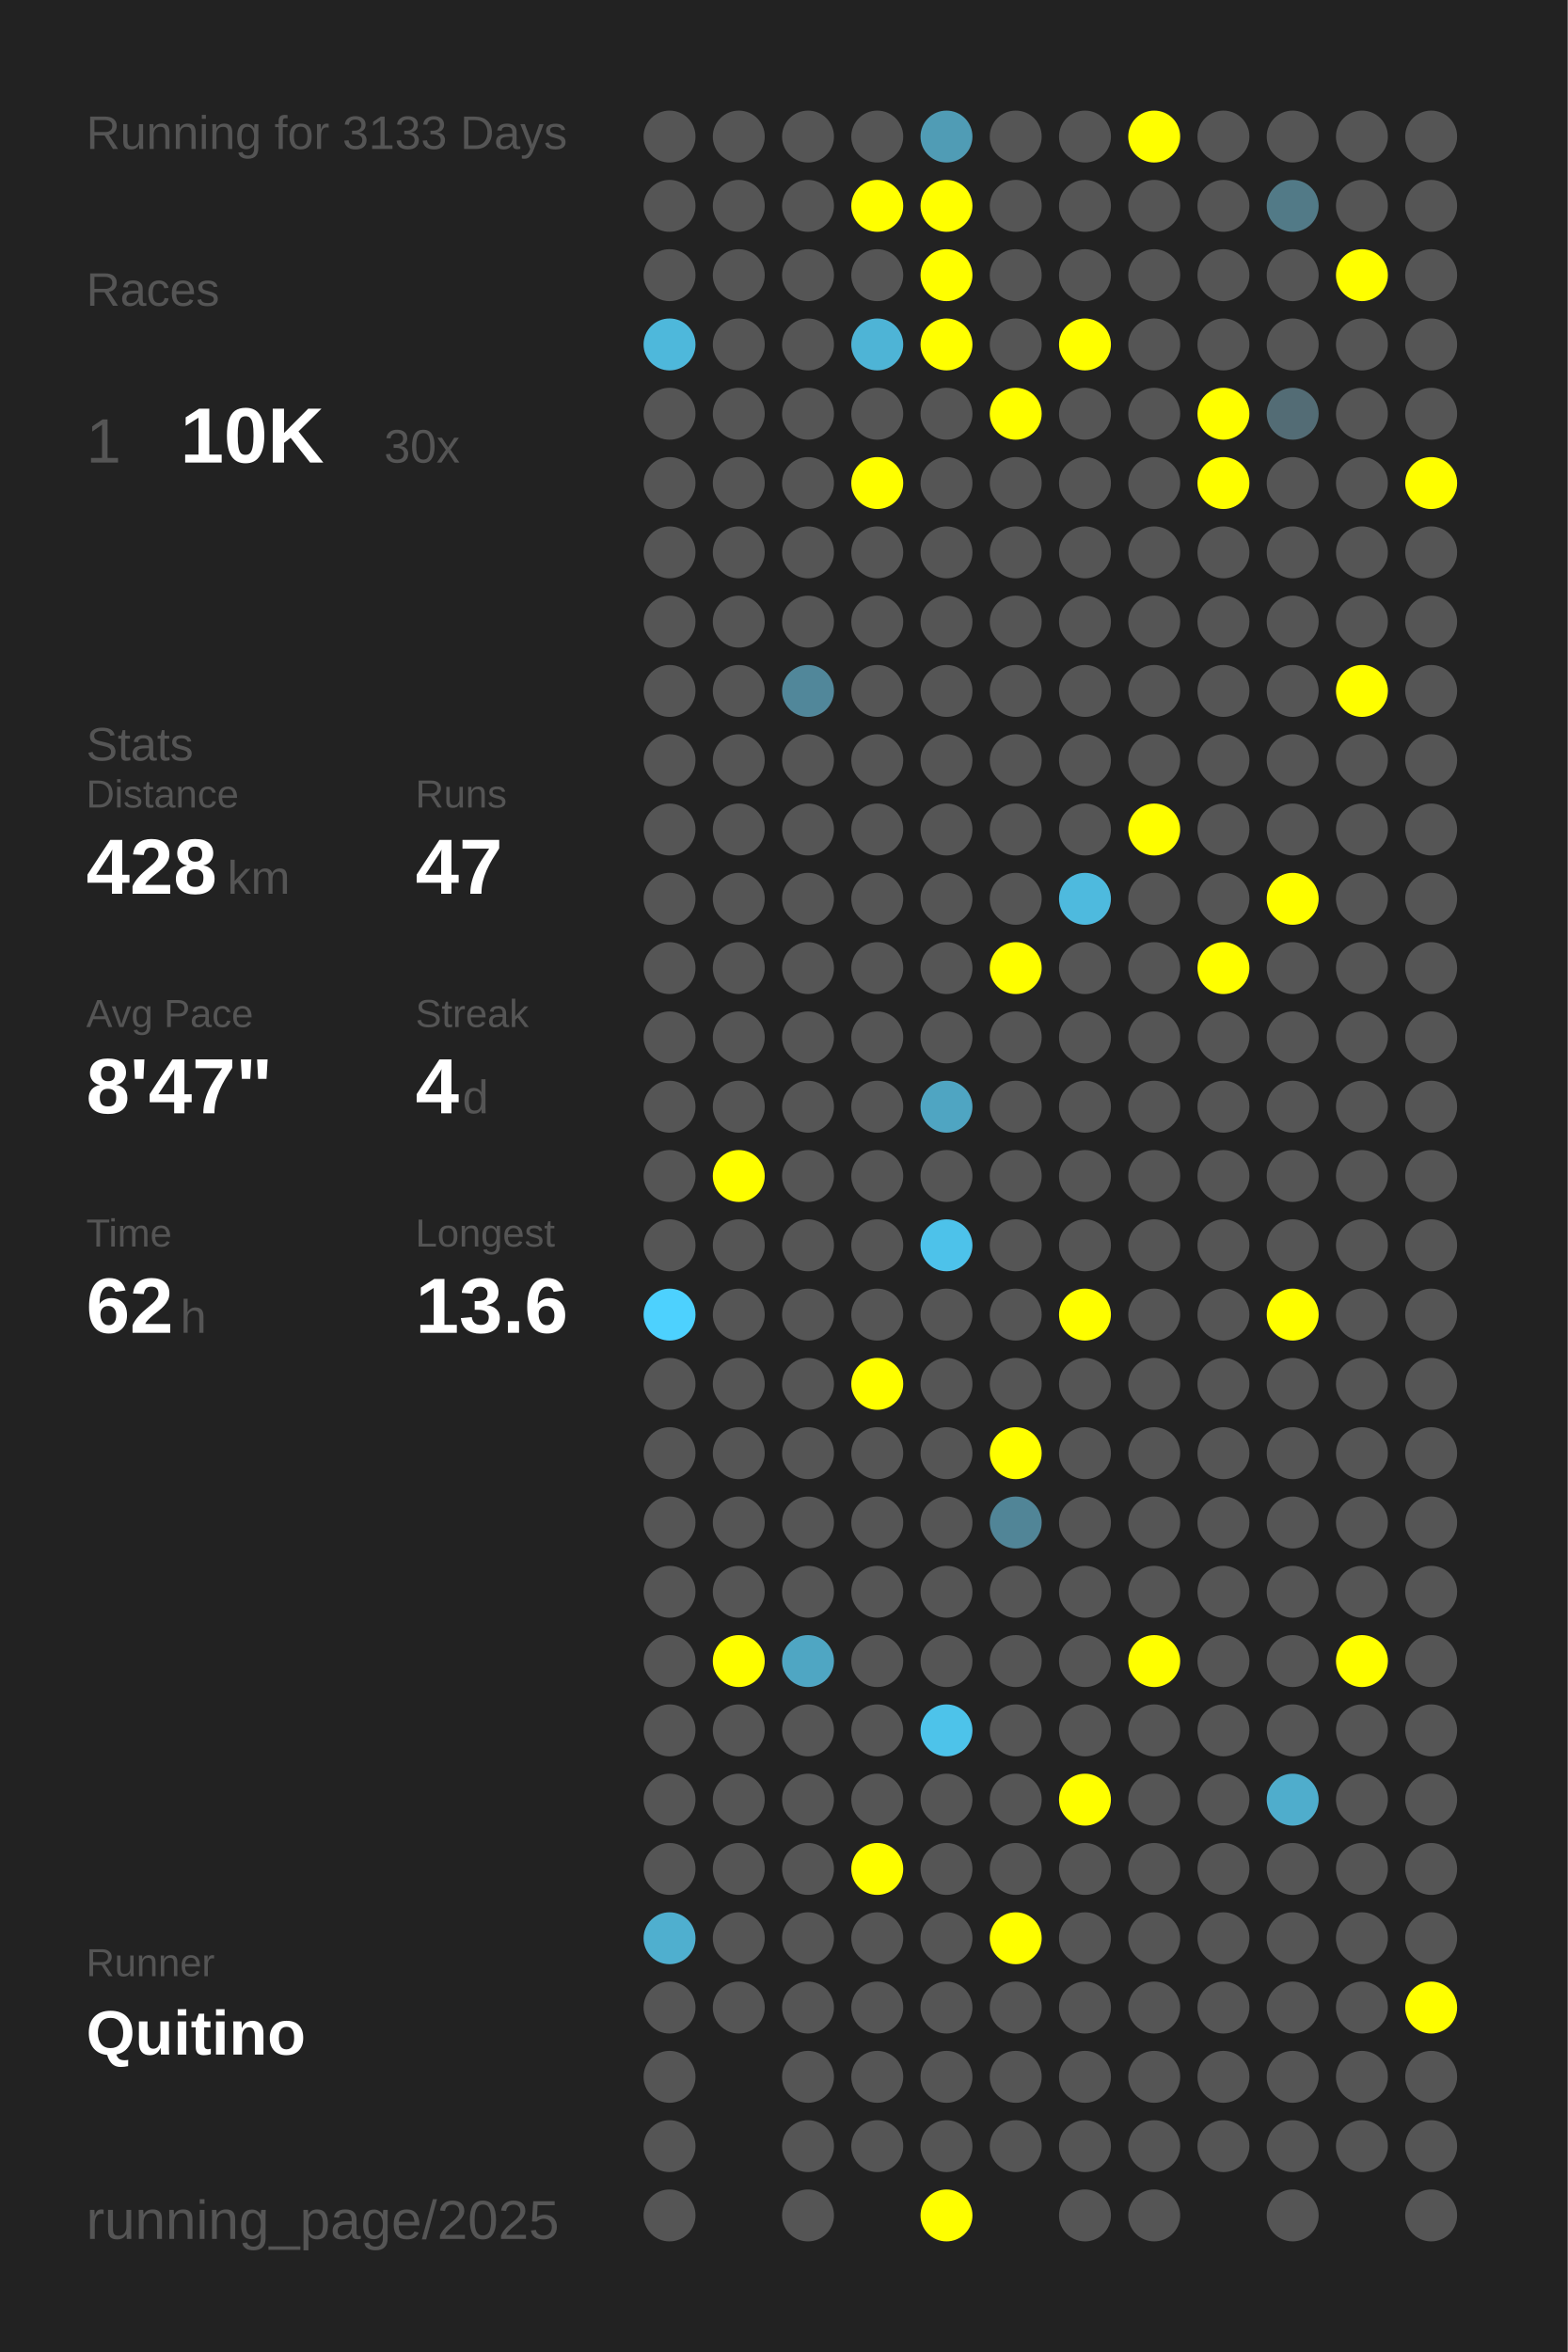
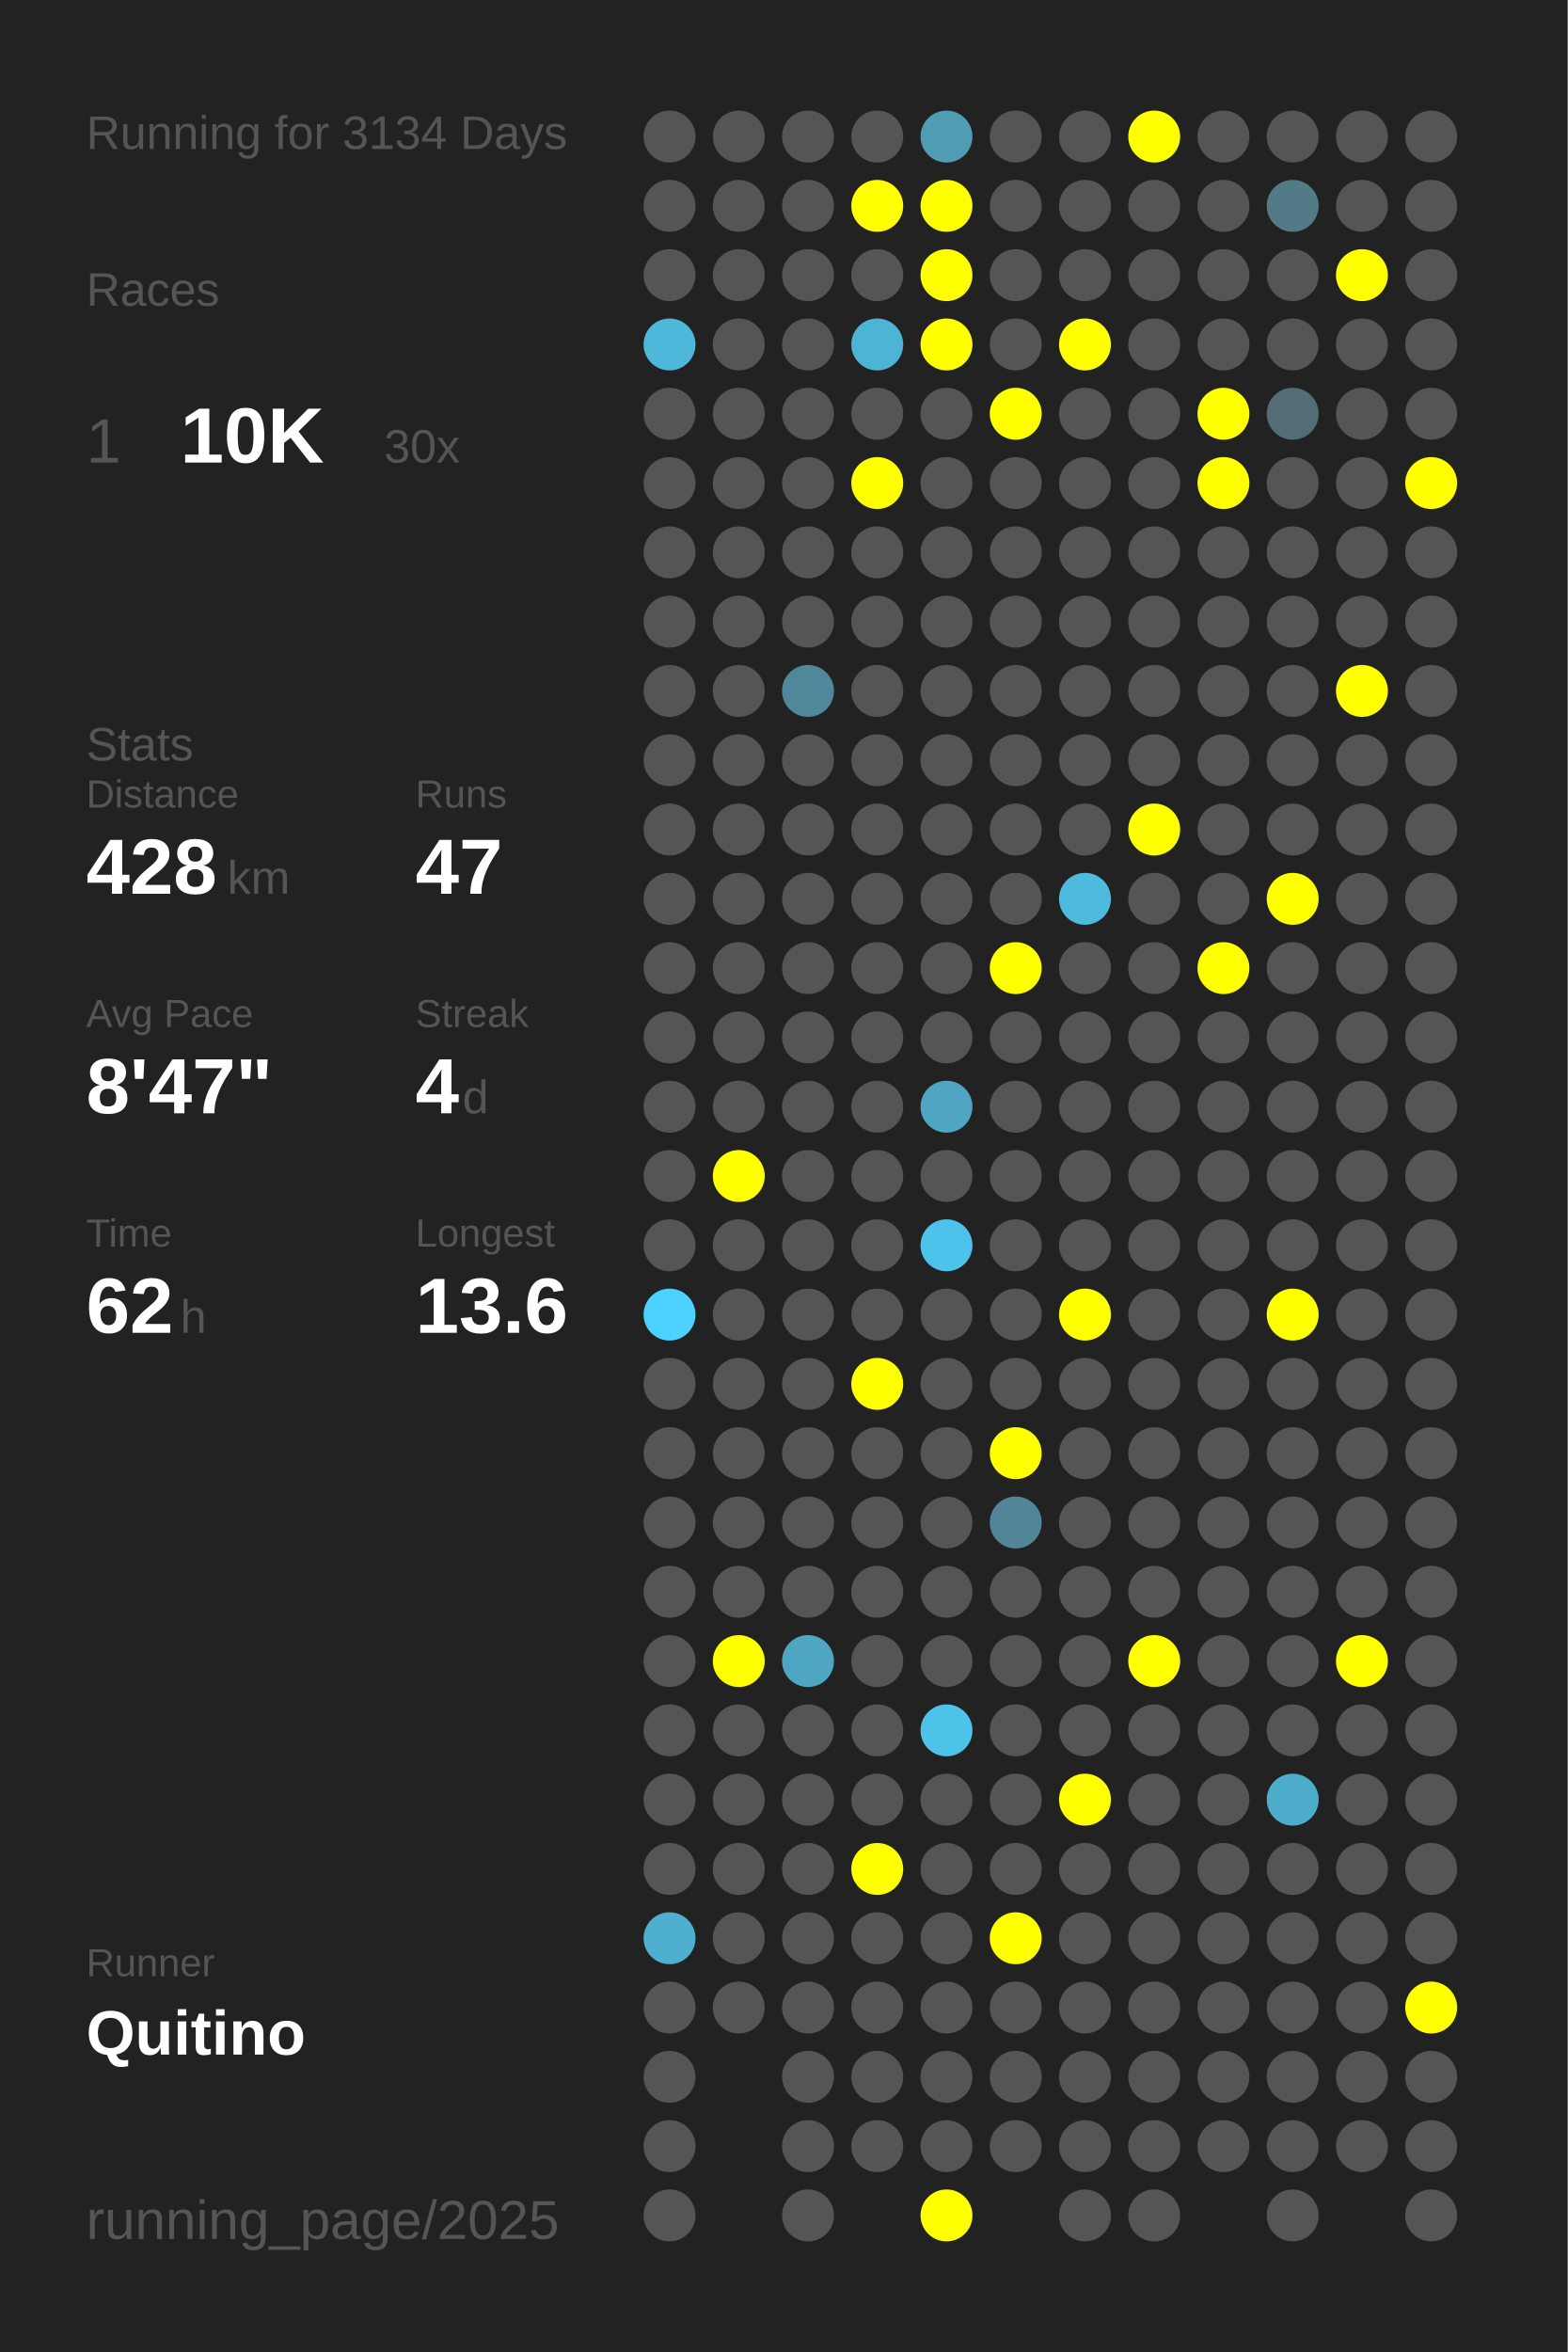
<svg xmlns="http://www.w3.org/2000/svg" baseProfile="full" height="300mm" version="1.1" viewBox="0,0,200,300" width="200mm">
  <defs />
  <rect fill="#222222" height="300" width="200" x="0" y="0" />
-   <text fill="#555555" style="font-size:6px; font-family:Arial;" x="11" y="19">Running for 3133 Days</text>
+   <text fill="#555555" style="font-size:6px; font-family:Arial;" x="11" y="19">Running for 3134 Days</text>
  <text fill="#555555" style="font-size:6px; font-family:Arial;" x="11" y="39">Races</text>
  <text fill="#555555" style="font-size:8px; font-family:Arial;" x="11" y="59">1</text>
  <text fill="#FFFFFF" style="font-size:10px; font-family:Arial; font-weight:bold;" x="23" y="59">10K</text>
  <text fill="#555555" style="font-size:6px; font-family:Arial;" x="49" y="59">30x</text>
  <text fill="#555555" style="font-size:6px; font-family:Arial;" x="11" y="97">Stats</text>
  <text fill="#555555" style="font-size:5px; font-family:Arial;" x="11" y="103">Distance</text>
  <text fill="#FFFFFF" style="font-size:10px; font-family:Arial; font-weight:bold;" x="11" y="114">428</text>
  <text fill="#555555" style="font-size:6px; font-family:Arial;" x="29" y="114">km</text>
  <text fill="#555555" style="font-size:5px; font-family:Arial;" x="53" y="103">Runs</text>
  <text fill="#FFFFFF" style="font-size:10px; font-family:Arial; font-weight:bold;" x="53" y="114">47</text>
  <text fill="#555555" style="font-size:5px; font-family:Arial;" x="11" y="131">Avg Pace</text>
  <text fill="#FFFFFF" style="font-size:10px; font-family:Arial; font-weight:bold;" x="11" y="142">8'47"</text>
  <text fill="#555555" style="font-size:5px; font-family:Arial;" x="53" y="131">Streak</text>
  <text fill="#FFFFFF" style="font-size:10px; font-family:Arial; font-weight:bold;" x="53" y="142">4</text>
  <text fill="#555555" style="font-size:6px; font-family:Arial;" x="59" y="142">d</text>
  <text fill="#555555" style="font-size:5px; font-family:Arial;" x="11" y="159">Time</text>
  <text fill="#FFFFFF" style="font-size:10px; font-family:Arial; font-weight:bold;" x="11" y="170">62</text>
  <text fill="#555555" style="font-size:6px; font-family:Arial;" x="23" y="170">h</text>
  <text fill="#555555" style="font-size:5px; font-family:Arial;" x="53" y="159">Longest</text>
  <text fill="#FFFFFF" style="font-size:10px; font-family:Arial; font-weight:bold;" x="53" y="170">13.6</text>
  <text fill="#555555" style="font-size:5px; font-family:Arial;" x="11" y="252.065">Runner</text>
  <text fill="#FFFFFF" style="font-size:8px; font-family:Arial; font-weight:bold;" x="11" y="262.065">Quitino</text>
  <text fill="#555555" style="font-size:7px; font-family:Arial;" x="11" y="285.581">running_page/2025</text>
  <circle cx="85.417" cy="17.419" fill="#555555" r="3.312" />
  <circle cx="85.417" cy="26.258" fill="#555555" r="3.312" />
  <circle cx="85.417" cy="35.097" fill="#555555" r="3.312" />
  <circle cx="85.417" cy="43.935" fill="#4eb8db" r="3.312" />
  <circle cx="85.417" cy="52.774" fill="#555555" r="3.312" />
  <circle cx="85.417" cy="61.613" fill="#555555" r="3.312" />
  <circle cx="85.417" cy="70.452" fill="#555555" r="3.312" />
  <circle cx="85.417" cy="79.29" fill="#555555" r="3.312" />
  <circle cx="85.417" cy="88.129" fill="#555555" r="3.312" />
  <circle cx="85.417" cy="96.968" fill="#555555" r="3.312" />
  <circle cx="85.417" cy="105.806" fill="#555555" r="3.312" />
  <circle cx="85.417" cy="114.645" fill="#555555" r="3.312" />
  <circle cx="85.417" cy="123.484" fill="#555555" r="3.312" />
  <circle cx="85.417" cy="132.323" fill="#555555" r="3.312" />
  <circle cx="85.417" cy="141.161" fill="#555555" r="3.312" />
  <circle cx="85.417" cy="150" fill="#555555" r="3.312" />
  <circle cx="85.417" cy="158.839" fill="#555555" r="3.312" />
  <circle cx="85.417" cy="167.677" fill="#4dd1fe" r="3.312" />
  <circle cx="85.417" cy="176.516" fill="#555555" r="3.312" />
  <circle cx="85.417" cy="185.355" fill="#555555" r="3.312" />
  <circle cx="85.417" cy="194.194" fill="#555555" r="3.312" />
  <circle cx="85.417" cy="203.032" fill="#555555" r="3.312" />
  <circle cx="85.417" cy="211.871" fill="#555555" r="3.312" />
  <circle cx="85.417" cy="220.71" fill="#555555" r="3.312" />
  <circle cx="85.417" cy="229.548" fill="#555555" r="3.312" />
  <circle cx="85.417" cy="238.387" fill="#555555" r="3.312" />
  <circle cx="85.417" cy="247.226" fill="#4fafcf" r="3.312" />
  <circle cx="85.417" cy="256.065" fill="#555555" r="3.312" />
  <circle cx="85.417" cy="264.903" fill="#555555" r="3.312" />
  <circle cx="85.417" cy="273.742" fill="#555555" r="3.312" />
  <circle cx="85.417" cy="282.581" fill="#555555" r="3.312" />
  <circle cx="94.25" cy="17.419" fill="#555555" r="3.312" />
  <circle cx="94.25" cy="26.258" fill="#555555" r="3.312" />
  <circle cx="94.25" cy="35.097" fill="#555555" r="3.312" />
  <circle cx="94.25" cy="43.935" fill="#555555" r="3.312" />
  <circle cx="94.25" cy="52.774" fill="#555555" r="3.312" />
  <circle cx="94.25" cy="61.613" fill="#555555" r="3.312" />
  <circle cx="94.25" cy="70.452" fill="#555555" r="3.312" />
  <circle cx="94.25" cy="79.29" fill="#555555" r="3.312" />
  <circle cx="94.25" cy="88.129" fill="#555555" r="3.312" />
  <circle cx="94.25" cy="96.968" fill="#555555" r="3.312" />
  <circle cx="94.25" cy="105.806" fill="#555555" r="3.312" />
  <circle cx="94.25" cy="114.645" fill="#555555" r="3.312" />
  <circle cx="94.25" cy="123.484" fill="#555555" r="3.312" />
  <circle cx="94.25" cy="132.323" fill="#555555" r="3.312" />
  <circle cx="94.25" cy="141.161" fill="#555555" r="3.312" />
  <circle cx="94.25" cy="150" fill="#FFFF00" r="3.312" />
  <circle cx="94.25" cy="158.839" fill="#555555" r="3.312" />
  <circle cx="94.25" cy="167.677" fill="#555555" r="3.312" />
  <circle cx="94.25" cy="176.516" fill="#555555" r="3.312" />
  <circle cx="94.25" cy="185.355" fill="#555555" r="3.312" />
  <circle cx="94.25" cy="194.194" fill="#555555" r="3.312" />
  <circle cx="94.25" cy="203.032" fill="#555555" r="3.312" />
  <circle cx="94.25" cy="211.871" fill="#FFFF00" r="3.312" />
  <circle cx="94.25" cy="220.71" fill="#555555" r="3.312" />
  <circle cx="94.25" cy="229.548" fill="#555555" r="3.312" />
  <circle cx="94.25" cy="238.387" fill="#555555" r="3.312" />
  <circle cx="94.25" cy="247.226" fill="#555555" r="3.312" />
  <circle cx="94.25" cy="256.065" fill="#555555" r="3.312" />
  <circle cx="103.083" cy="17.419" fill="#555555" r="3.312" />
  <circle cx="103.083" cy="26.258" fill="#555555" r="3.312" />
  <circle cx="103.083" cy="35.097" fill="#555555" r="3.312" />
  <circle cx="103.083" cy="43.935" fill="#555555" r="3.312" />
  <circle cx="103.083" cy="52.774" fill="#555555" r="3.312" />
  <circle cx="103.083" cy="61.613" fill="#555555" r="3.312" />
  <circle cx="103.083" cy="70.452" fill="#555555" r="3.312" />
  <circle cx="103.083" cy="79.29" fill="#555555" r="3.312" />
  <circle cx="103.083" cy="88.129" fill="#51879a" r="3.312" />
  <circle cx="103.083" cy="96.968" fill="#555555" r="3.312" />
  <circle cx="103.083" cy="105.806" fill="#555555" r="3.312" />
  <circle cx="103.083" cy="114.645" fill="#555555" r="3.312" />
  <circle cx="103.083" cy="123.484" fill="#555555" r="3.312" />
  <circle cx="103.083" cy="132.323" fill="#555555" r="3.312" />
  <circle cx="103.083" cy="141.161" fill="#555555" r="3.312" />
  <circle cx="103.083" cy="150" fill="#555555" r="3.312" />
  <circle cx="103.083" cy="158.839" fill="#555555" r="3.312" />
  <circle cx="103.083" cy="167.677" fill="#555555" r="3.312" />
  <circle cx="103.083" cy="176.516" fill="#555555" r="3.312" />
  <circle cx="103.083" cy="185.355" fill="#555555" r="3.312" />
  <circle cx="103.083" cy="194.194" fill="#555555" r="3.312" />
  <circle cx="103.083" cy="203.032" fill="#555555" r="3.312" />
  <circle cx="103.083" cy="211.871" fill="#4fa6c3" r="3.312" />
  <circle cx="103.083" cy="220.71" fill="#555555" r="3.312" />
  <circle cx="103.083" cy="229.548" fill="#555555" r="3.312" />
  <circle cx="103.083" cy="238.387" fill="#555555" r="3.312" />
  <circle cx="103.083" cy="247.226" fill="#555555" r="3.312" />
  <circle cx="103.083" cy="256.065" fill="#555555" r="3.312" />
  <circle cx="103.083" cy="264.903" fill="#555555" r="3.312" />
  <circle cx="103.083" cy="273.742" fill="#555555" r="3.312" />
  <circle cx="103.083" cy="282.581" fill="#555555" r="3.312" />
  <circle cx="111.917" cy="17.419" fill="#555555" r="3.312" />
  <circle cx="111.917" cy="26.258" fill="#FFFF00" r="3.312" />
  <circle cx="111.917" cy="35.097" fill="#555555" r="3.312" />
  <circle cx="111.917" cy="43.935" fill="#4eb4d6" r="3.312" />
  <circle cx="111.917" cy="52.774" fill="#555555" r="3.312" />
  <circle cx="111.917" cy="61.613" fill="#FFFF00" r="3.312" />
  <circle cx="111.917" cy="70.452" fill="#555555" r="3.312" />
  <circle cx="111.917" cy="79.29" fill="#555555" r="3.312" />
  <circle cx="111.917" cy="88.129" fill="#555555" r="3.312" />
  <circle cx="111.917" cy="96.968" fill="#555555" r="3.312" />
  <circle cx="111.917" cy="105.806" fill="#555555" r="3.312" />
  <circle cx="111.917" cy="114.645" fill="#555555" r="3.312" />
  <circle cx="111.917" cy="123.484" fill="#555555" r="3.312" />
  <circle cx="111.917" cy="132.323" fill="#555555" r="3.312" />
  <circle cx="111.917" cy="141.161" fill="#555555" r="3.312" />
  <circle cx="111.917" cy="150" fill="#555555" r="3.312" />
  <circle cx="111.917" cy="158.839" fill="#555555" r="3.312" />
  <circle cx="111.917" cy="167.677" fill="#555555" r="3.312" />
  <circle cx="111.917" cy="176.516" fill="#FFFF00" r="3.312" />
  <circle cx="111.917" cy="185.355" fill="#555555" r="3.312" />
  <circle cx="111.917" cy="194.194" fill="#555555" r="3.312" />
  <circle cx="111.917" cy="203.032" fill="#555555" r="3.312" />
  <circle cx="111.917" cy="211.871" fill="#555555" r="3.312" />
  <circle cx="111.917" cy="220.71" fill="#555555" r="3.312" />
  <circle cx="111.917" cy="229.548" fill="#555555" r="3.312" />
  <circle cx="111.917" cy="238.387" fill="#FFFF00" r="3.312" />
  <circle cx="111.917" cy="247.226" fill="#555555" r="3.312" />
  <circle cx="111.917" cy="256.065" fill="#555555" r="3.312" />
  <circle cx="111.917" cy="264.903" fill="#555555" r="3.312" />
  <circle cx="111.917" cy="273.742" fill="#555555" r="3.312" />
  <circle cx="120.75" cy="17.419" fill="#509cb5" r="3.312" />
  <circle cx="120.75" cy="26.258" fill="#FFFF00" r="3.312" />
  <circle cx="120.75" cy="35.097" fill="#FFFF00" r="3.312" />
  <circle cx="120.75" cy="43.935" fill="#FFFF00" r="3.312" />
  <circle cx="120.75" cy="52.774" fill="#555555" r="3.312" />
  <circle cx="120.75" cy="61.613" fill="#555555" r="3.312" />
  <circle cx="120.75" cy="70.452" fill="#555555" r="3.312" />
  <circle cx="120.75" cy="79.29" fill="#555555" r="3.312" />
  <circle cx="120.75" cy="88.129" fill="#555555" r="3.312" />
  <circle cx="120.75" cy="96.968" fill="#555555" r="3.312" />
  <circle cx="120.75" cy="105.806" fill="#555555" r="3.312" />
  <circle cx="120.75" cy="114.645" fill="#555555" r="3.312" />
  <circle cx="120.75" cy="123.484" fill="#555555" r="3.312" />
  <circle cx="120.75" cy="132.323" fill="#555555" r="3.312" />
  <circle cx="120.75" cy="141.161" fill="#4fa5c2" r="3.312" />
  <circle cx="120.75" cy="150" fill="#555555" r="3.312" />
  <circle cx="120.75" cy="158.839" fill="#4dc2ea" r="3.312" />
  <circle cx="120.75" cy="167.677" fill="#555555" r="3.312" />
  <circle cx="120.75" cy="176.516" fill="#555555" r="3.312" />
  <circle cx="120.75" cy="185.355" fill="#555555" r="3.312" />
  <circle cx="120.75" cy="194.194" fill="#555555" r="3.312" />
  <circle cx="120.75" cy="203.032" fill="#555555" r="3.312" />
  <circle cx="120.75" cy="211.871" fill="#555555" r="3.312" />
  <circle cx="120.75" cy="220.71" fill="#4dc3ea" r="3.312" />
  <circle cx="120.75" cy="229.548" fill="#555555" r="3.312" />
  <circle cx="120.75" cy="238.387" fill="#555555" r="3.312" />
  <circle cx="120.75" cy="247.226" fill="#555555" r="3.312" />
  <circle cx="120.75" cy="256.065" fill="#555555" r="3.312" />
  <circle cx="120.75" cy="264.903" fill="#555555" r="3.312" />
  <circle cx="120.75" cy="273.742" fill="#555555" r="3.312" />
  <circle cx="120.75" cy="282.581" fill="#FFFF00" r="3.312" />
  <circle cx="129.583" cy="17.419" fill="#555555" r="3.312" />
  <circle cx="129.583" cy="26.258" fill="#555555" r="3.312" />
  <circle cx="129.583" cy="35.097" fill="#555555" r="3.312" />
  <circle cx="129.583" cy="43.935" fill="#555555" r="3.312" />
  <circle cx="129.583" cy="52.774" fill="#FFFF00" r="3.312" />
  <circle cx="129.583" cy="61.613" fill="#555555" r="3.312" />
  <circle cx="129.583" cy="70.452" fill="#555555" r="3.312" />
  <circle cx="129.583" cy="79.29" fill="#555555" r="3.312" />
  <circle cx="129.583" cy="88.129" fill="#555555" r="3.312" />
  <circle cx="129.583" cy="96.968" fill="#555555" r="3.312" />
  <circle cx="129.583" cy="105.806" fill="#555555" r="3.312" />
  <circle cx="129.583" cy="114.645" fill="#555555" r="3.312" />
  <circle cx="129.583" cy="123.484" fill="#FFFF00" r="3.312" />
  <circle cx="129.583" cy="132.323" fill="#555555" r="3.312" />
  <circle cx="129.583" cy="141.161" fill="#555555" r="3.312" />
  <circle cx="129.583" cy="150" fill="#555555" r="3.312" />
  <circle cx="129.583" cy="158.839" fill="#555555" r="3.312" />
  <circle cx="129.583" cy="167.677" fill="#555555" r="3.312" />
  <circle cx="129.583" cy="176.516" fill="#555555" r="3.312" />
  <circle cx="129.583" cy="185.355" fill="#FFFF00" r="3.312" />
  <circle cx="129.583" cy="194.194" fill="#518597" r="3.312" />
  <circle cx="129.583" cy="203.032" fill="#555555" r="3.312" />
  <circle cx="129.583" cy="211.871" fill="#555555" r="3.312" />
  <circle cx="129.583" cy="220.71" fill="#555555" r="3.312" />
  <circle cx="129.583" cy="229.548" fill="#555555" r="3.312" />
  <circle cx="129.583" cy="238.387" fill="#555555" r="3.312" />
  <circle cx="129.583" cy="247.226" fill="#FFFF00" r="3.312" />
  <circle cx="129.583" cy="256.065" fill="#555555" r="3.312" />
  <circle cx="129.583" cy="264.903" fill="#555555" r="3.312" />
  <circle cx="129.583" cy="273.742" fill="#555555" r="3.312" />
  <circle cx="138.417" cy="17.419" fill="#555555" r="3.312" />
  <circle cx="138.417" cy="26.258" fill="#555555" r="3.312" />
  <circle cx="138.417" cy="35.097" fill="#555555" r="3.312" />
  <circle cx="138.417" cy="43.935" fill="#FFFF00" r="3.312" />
  <circle cx="138.417" cy="52.774" fill="#555555" r="3.312" />
  <circle cx="138.417" cy="61.613" fill="#555555" r="3.312" />
  <circle cx="138.417" cy="70.452" fill="#555555" r="3.312" />
  <circle cx="138.417" cy="79.29" fill="#555555" r="3.312" />
  <circle cx="138.417" cy="88.129" fill="#555555" r="3.312" />
  <circle cx="138.417" cy="96.968" fill="#555555" r="3.312" />
  <circle cx="138.417" cy="105.806" fill="#555555" r="3.312" />
  <circle cx="138.417" cy="114.645" fill="#4ebade" r="3.312" />
  <circle cx="138.417" cy="123.484" fill="#555555" r="3.312" />
  <circle cx="138.417" cy="132.323" fill="#555555" r="3.312" />
  <circle cx="138.417" cy="141.161" fill="#555555" r="3.312" />
  <circle cx="138.417" cy="150" fill="#555555" r="3.312" />
  <circle cx="138.417" cy="158.839" fill="#555555" r="3.312" />
  <circle cx="138.417" cy="167.677" fill="#FFFF00" r="3.312" />
  <circle cx="138.417" cy="176.516" fill="#555555" r="3.312" />
  <circle cx="138.417" cy="185.355" fill="#555555" r="3.312" />
  <circle cx="138.417" cy="194.194" fill="#555555" r="3.312" />
  <circle cx="138.417" cy="203.032" fill="#555555" r="3.312" />
  <circle cx="138.417" cy="211.871" fill="#555555" r="3.312" />
  <circle cx="138.417" cy="220.71" fill="#555555" r="3.312" />
  <circle cx="138.417" cy="229.548" fill="#FFFF00" r="3.312" />
  <circle cx="138.417" cy="238.387" fill="#555555" r="3.312" />
  <circle cx="138.417" cy="247.226" fill="#555555" r="3.312" />
  <circle cx="138.417" cy="256.065" fill="#555555" r="3.312" />
  <circle cx="138.417" cy="264.903" fill="#555555" r="3.312" />
  <circle cx="138.417" cy="273.742" fill="#555555" r="3.312" />
  <circle cx="138.417" cy="282.581" fill="#555555" r="3.312" />
  <circle cx="147.25" cy="17.419" fill="#FFFF00" r="3.312" />
  <circle cx="147.25" cy="26.258" fill="#555555" r="3.312" />
  <circle cx="147.25" cy="35.097" fill="#555555" r="3.312" />
  <circle cx="147.25" cy="43.935" fill="#555555" r="3.312" />
  <circle cx="147.25" cy="52.774" fill="#555555" r="3.312" />
  <circle cx="147.25" cy="61.613" fill="#555555" r="3.312" />
  <circle cx="147.25" cy="70.452" fill="#555555" r="3.312" />
  <circle cx="147.25" cy="79.29" fill="#555555" r="3.312" />
  <circle cx="147.25" cy="88.129" fill="#555555" r="3.312" />
  <circle cx="147.25" cy="96.968" fill="#555555" r="3.312" />
  <circle cx="147.25" cy="105.806" fill="#FFFF00" r="3.312" />
  <circle cx="147.25" cy="114.645" fill="#555555" r="3.312" />
  <circle cx="147.25" cy="123.484" fill="#555555" r="3.312" />
  <circle cx="147.25" cy="132.323" fill="#555555" r="3.312" />
  <circle cx="147.25" cy="141.161" fill="#555555" r="3.312" />
  <circle cx="147.25" cy="150" fill="#555555" r="3.312" />
  <circle cx="147.25" cy="158.839" fill="#555555" r="3.312" />
  <circle cx="147.25" cy="167.677" fill="#555555" r="3.312" />
  <circle cx="147.25" cy="176.516" fill="#555555" r="3.312" />
  <circle cx="147.25" cy="185.355" fill="#555555" r="3.312" />
  <circle cx="147.25" cy="194.194" fill="#555555" r="3.312" />
  <circle cx="147.25" cy="203.032" fill="#555555" r="3.312" />
  <circle cx="147.25" cy="211.871" fill="#FFFF00" r="3.312" />
  <circle cx="147.25" cy="220.71" fill="#555555" r="3.312" />
  <circle cx="147.25" cy="229.548" fill="#555555" r="3.312" />
  <circle cx="147.25" cy="238.387" fill="#555555" r="3.312" />
  <circle cx="147.25" cy="247.226" fill="#555555" r="3.312" />
  <circle cx="147.25" cy="256.065" fill="#555555" r="3.312" />
  <circle cx="147.25" cy="264.903" fill="#555555" r="3.312" />
  <circle cx="147.25" cy="273.742" fill="#555555" r="3.312" />
  <circle cx="147.25" cy="282.581" fill="#555555" r="3.312" />
  <circle cx="156.083" cy="17.419" fill="#555555" r="3.312" />
  <circle cx="156.083" cy="26.258" fill="#555555" r="3.312" />
  <circle cx="156.083" cy="35.097" fill="#555555" r="3.312" />
  <circle cx="156.083" cy="43.935" fill="#555555" r="3.312" />
  <circle cx="156.083" cy="52.774" fill="#FFFF00" r="3.312" />
  <circle cx="156.083" cy="61.613" fill="#FFFF00" r="3.312" />
  <circle cx="156.083" cy="70.452" fill="#555555" r="3.312" />
  <circle cx="156.083" cy="79.29" fill="#555555" r="3.312" />
  <circle cx="156.083" cy="88.129" fill="#555555" r="3.312" />
  <circle cx="156.083" cy="96.968" fill="#555555" r="3.312" />
  <circle cx="156.083" cy="105.806" fill="#555555" r="3.312" />
  <circle cx="156.083" cy="114.645" fill="#555555" r="3.312" />
  <circle cx="156.083" cy="123.484" fill="#FFFF00" r="3.312" />
  <circle cx="156.083" cy="132.323" fill="#555555" r="3.312" />
  <circle cx="156.083" cy="141.161" fill="#555555" r="3.312" />
  <circle cx="156.083" cy="150" fill="#555555" r="3.312" />
  <circle cx="156.083" cy="158.839" fill="#555555" r="3.312" />
  <circle cx="156.083" cy="167.677" fill="#555555" r="3.312" />
  <circle cx="156.083" cy="176.516" fill="#555555" r="3.312" />
  <circle cx="156.083" cy="185.355" fill="#555555" r="3.312" />
  <circle cx="156.083" cy="194.194" fill="#555555" r="3.312" />
  <circle cx="156.083" cy="203.032" fill="#555555" r="3.312" />
  <circle cx="156.083" cy="211.871" fill="#555555" r="3.312" />
  <circle cx="156.083" cy="220.71" fill="#555555" r="3.312" />
  <circle cx="156.083" cy="229.548" fill="#555555" r="3.312" />
  <circle cx="156.083" cy="238.387" fill="#555555" r="3.312" />
  <circle cx="156.083" cy="247.226" fill="#555555" r="3.312" />
  <circle cx="156.083" cy="256.065" fill="#555555" r="3.312" />
  <circle cx="156.083" cy="264.903" fill="#555555" r="3.312" />
  <circle cx="156.083" cy="273.742" fill="#555555" r="3.312" />
  <circle cx="164.917" cy="17.419" fill="#555555" r="3.312" />
  <circle cx="164.917" cy="26.258" fill="#527a87" r="3.312" />
  <circle cx="164.917" cy="35.097" fill="#555555" r="3.312" />
  <circle cx="164.917" cy="43.935" fill="#555555" r="3.312" />
  <circle cx="164.917" cy="52.774" fill="#536c75" r="3.312" />
  <circle cx="164.917" cy="61.613" fill="#555555" r="3.312" />
  <circle cx="164.917" cy="70.452" fill="#555555" r="3.312" />
  <circle cx="164.917" cy="79.29" fill="#555555" r="3.312" />
  <circle cx="164.917" cy="88.129" fill="#555555" r="3.312" />
  <circle cx="164.917" cy="96.968" fill="#555555" r="3.312" />
  <circle cx="164.917" cy="105.806" fill="#555555" r="3.312" />
  <circle cx="164.917" cy="114.645" fill="#FFFF00" r="3.312" />
  <circle cx="164.917" cy="123.484" fill="#555555" r="3.312" />
  <circle cx="164.917" cy="132.323" fill="#555555" r="3.312" />
  <circle cx="164.917" cy="141.161" fill="#555555" r="3.312" />
  <circle cx="164.917" cy="150" fill="#555555" r="3.312" />
  <circle cx="164.917" cy="158.839" fill="#555555" r="3.312" />
  <circle cx="164.917" cy="167.677" fill="#FFFF00" r="3.312" />
  <circle cx="164.917" cy="176.516" fill="#555555" r="3.312" />
  <circle cx="164.917" cy="185.355" fill="#555555" r="3.312" />
  <circle cx="164.917" cy="194.194" fill="#555555" r="3.312" />
  <circle cx="164.917" cy="203.032" fill="#555555" r="3.312" />
  <circle cx="164.917" cy="211.871" fill="#555555" r="3.312" />
  <circle cx="164.917" cy="220.71" fill="#555555" r="3.312" />
  <circle cx="164.917" cy="229.548" fill="#4fadcc" r="3.312" />
  <circle cx="164.917" cy="238.387" fill="#555555" r="3.312" />
  <circle cx="164.917" cy="247.226" fill="#555555" r="3.312" />
  <circle cx="164.917" cy="256.065" fill="#555555" r="3.312" />
  <circle cx="164.917" cy="264.903" fill="#555555" r="3.312" />
  <circle cx="164.917" cy="273.742" fill="#555555" r="3.312" />
  <circle cx="164.917" cy="282.581" fill="#555555" r="3.312" />
  <circle cx="173.75" cy="17.419" fill="#555555" r="3.312" />
  <circle cx="173.75" cy="26.258" fill="#555555" r="3.312" />
  <circle cx="173.75" cy="35.097" fill="#FFFF00" r="3.312" />
  <circle cx="173.75" cy="43.935" fill="#555555" r="3.312" />
  <circle cx="173.75" cy="52.774" fill="#555555" r="3.312" />
  <circle cx="173.75" cy="61.613" fill="#555555" r="3.312" />
  <circle cx="173.75" cy="70.452" fill="#555555" r="3.312" />
  <circle cx="173.75" cy="79.29" fill="#555555" r="3.312" />
  <circle cx="173.75" cy="88.129" fill="#FFFF00" r="3.312" />
  <circle cx="173.75" cy="96.968" fill="#555555" r="3.312" />
  <circle cx="173.75" cy="105.806" fill="#555555" r="3.312" />
  <circle cx="173.75" cy="114.645" fill="#555555" r="3.312" />
  <circle cx="173.75" cy="123.484" fill="#555555" r="3.312" />
  <circle cx="173.75" cy="132.323" fill="#555555" r="3.312" />
  <circle cx="173.75" cy="141.161" fill="#555555" r="3.312" />
  <circle cx="173.75" cy="150" fill="#555555" r="3.312" />
  <circle cx="173.75" cy="158.839" fill="#555555" r="3.312" />
  <circle cx="173.75" cy="167.677" fill="#555555" r="3.312" />
  <circle cx="173.75" cy="176.516" fill="#555555" r="3.312" />
  <circle cx="173.75" cy="185.355" fill="#555555" r="3.312" />
  <circle cx="173.75" cy="194.194" fill="#555555" r="3.312" />
  <circle cx="173.75" cy="203.032" fill="#555555" r="3.312" />
  <circle cx="173.75" cy="211.871" fill="#FFFF00" r="3.312" />
  <circle cx="173.75" cy="220.71" fill="#555555" r="3.312" />
  <circle cx="173.75" cy="229.548" fill="#555555" r="3.312" />
  <circle cx="173.75" cy="238.387" fill="#555555" r="3.312" />
  <circle cx="173.75" cy="247.226" fill="#555555" r="3.312" />
  <circle cx="173.75" cy="256.065" fill="#555555" r="3.312" />
  <circle cx="173.75" cy="264.903" fill="#555555" r="3.312" />
  <circle cx="173.75" cy="273.742" fill="#555555" r="3.312" />
  <circle cx="182.583" cy="17.419" fill="#555555" r="3.312" />
  <circle cx="182.583" cy="26.258" fill="#555555" r="3.312" />
  <circle cx="182.583" cy="35.097" fill="#555555" r="3.312" />
  <circle cx="182.583" cy="43.935" fill="#555555" r="3.312" />
  <circle cx="182.583" cy="52.774" fill="#555555" r="3.312" />
  <circle cx="182.583" cy="61.613" fill="#FFFF00" r="3.312" />
  <circle cx="182.583" cy="70.452" fill="#555555" r="3.312" />
  <circle cx="182.583" cy="79.29" fill="#555555" r="3.312" />
  <circle cx="182.583" cy="88.129" fill="#555555" r="3.312" />
  <circle cx="182.583" cy="96.968" fill="#555555" r="3.312" />
  <circle cx="182.583" cy="105.806" fill="#555555" r="3.312" />
  <circle cx="182.583" cy="114.645" fill="#555555" r="3.312" />
  <circle cx="182.583" cy="123.484" fill="#555555" r="3.312" />
  <circle cx="182.583" cy="132.323" fill="#555555" r="3.312" />
  <circle cx="182.583" cy="141.161" fill="#555555" r="3.312" />
  <circle cx="182.583" cy="150" fill="#555555" r="3.312" />
  <circle cx="182.583" cy="158.839" fill="#555555" r="3.312" />
  <circle cx="182.583" cy="167.677" fill="#555555" r="3.312" />
  <circle cx="182.583" cy="176.516" fill="#555555" r="3.312" />
  <circle cx="182.583" cy="185.355" fill="#555555" r="3.312" />
  <circle cx="182.583" cy="194.194" fill="#555555" r="3.312" />
  <circle cx="182.583" cy="203.032" fill="#555555" r="3.312" />
  <circle cx="182.583" cy="211.871" fill="#555555" r="3.312" />
  <circle cx="182.583" cy="220.71" fill="#555555" r="3.312" />
  <circle cx="182.583" cy="229.548" fill="#555555" r="3.312" />
  <circle cx="182.583" cy="238.387" fill="#555555" r="3.312" />
  <circle cx="182.583" cy="247.226" fill="#555555" r="3.312" />
  <circle cx="182.583" cy="256.065" fill="#FFFF00" r="3.312" />
  <circle cx="182.583" cy="264.903" fill="#555555" r="3.312" />
  <circle cx="182.583" cy="273.742" fill="#555555" r="3.312" />
  <circle cx="182.583" cy="282.581" fill="#555555" r="3.312" />
</svg>
